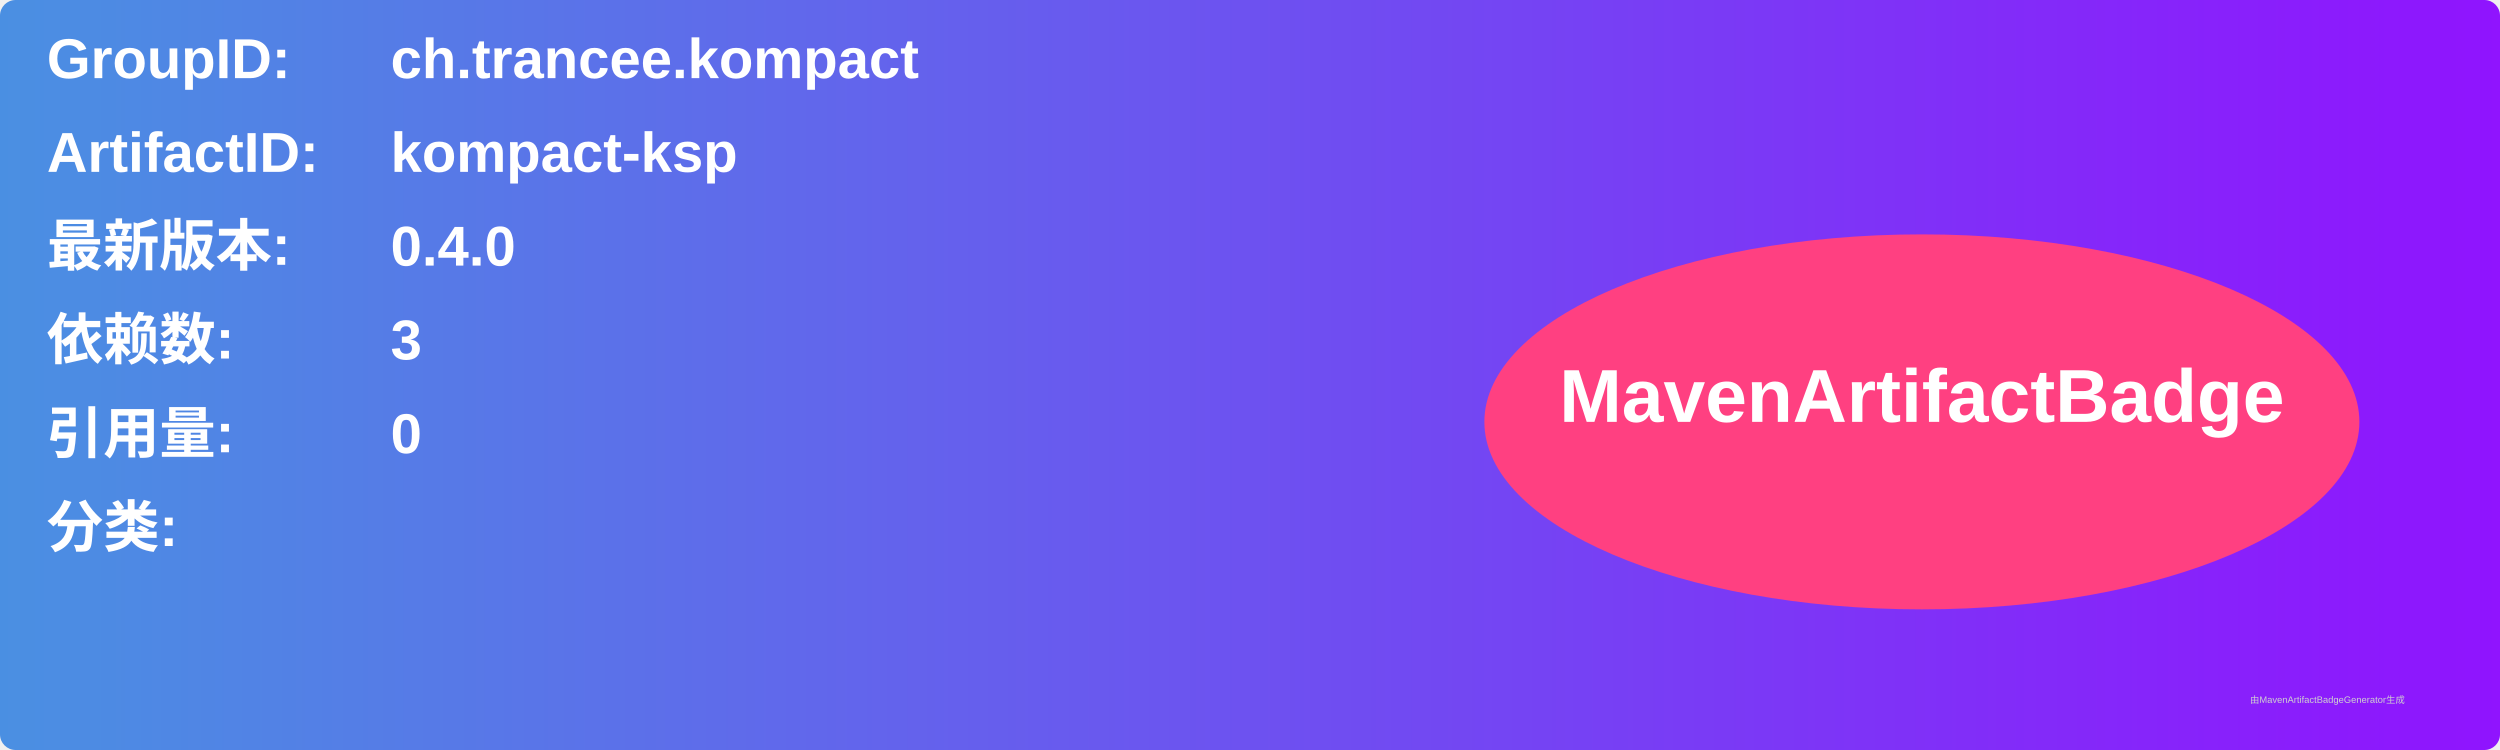
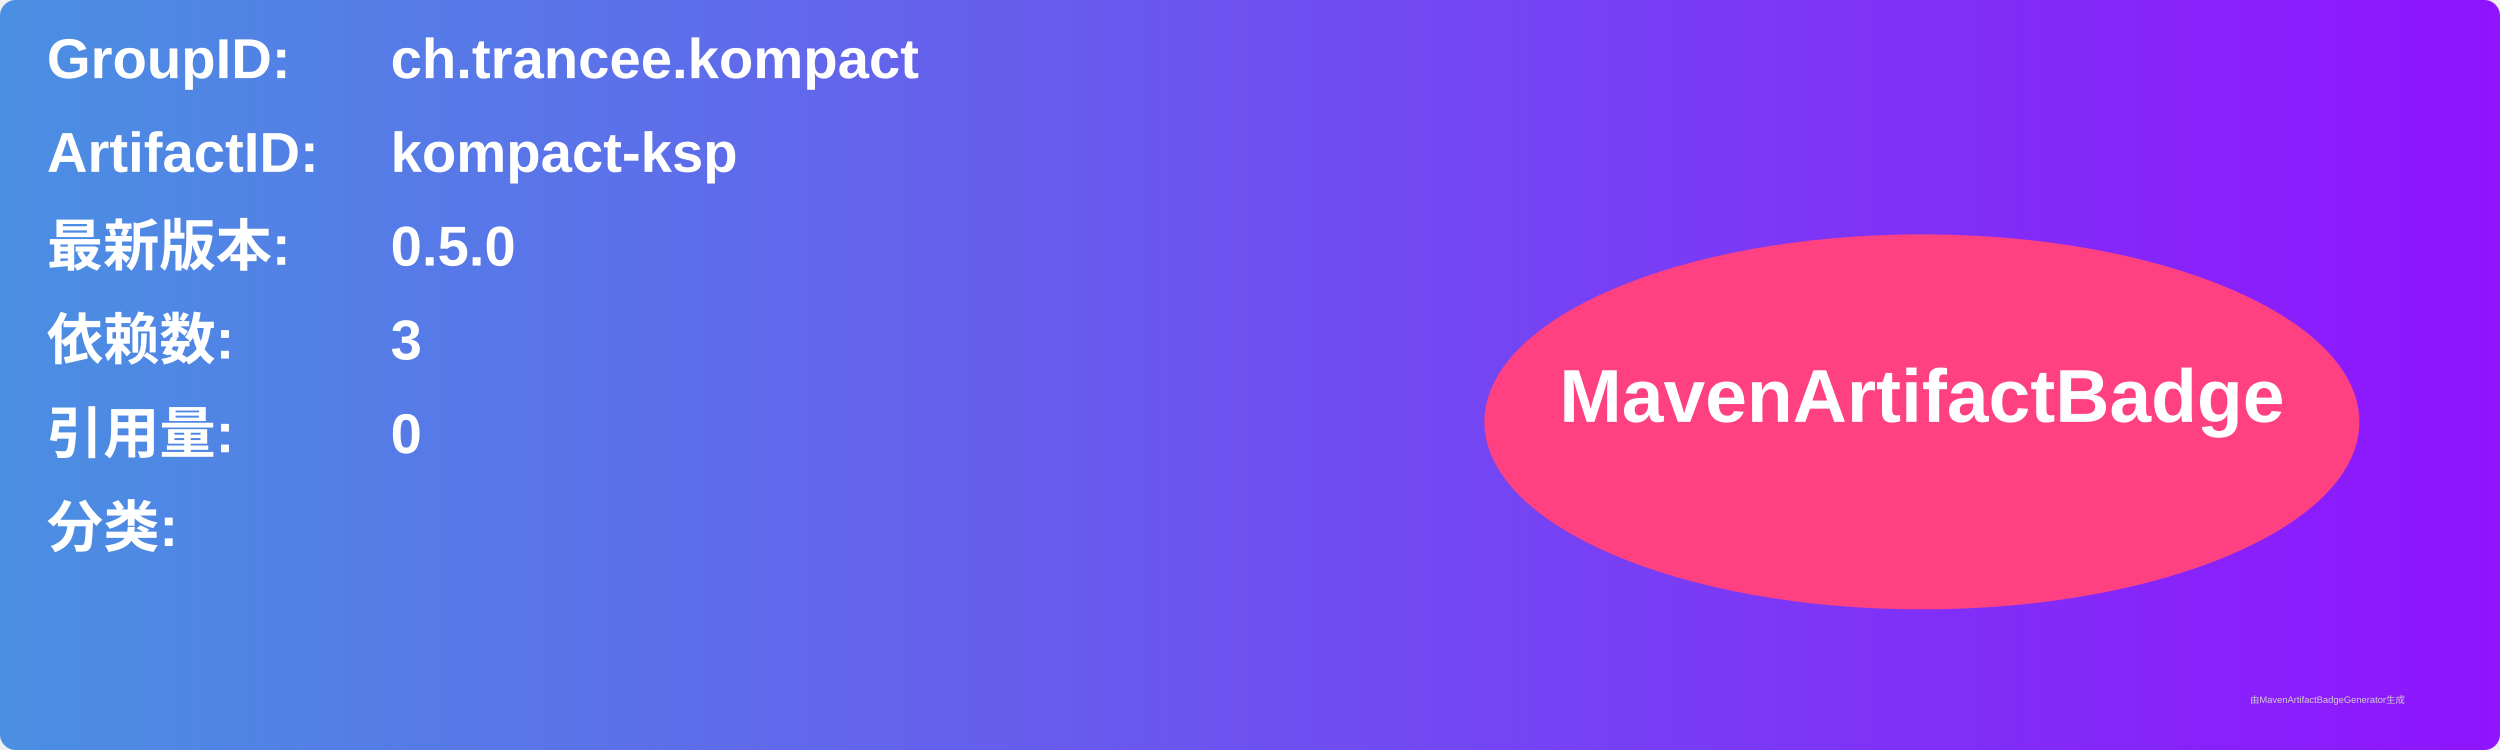
<svg xmlns="http://www.w3.org/2000/svg" width="800" height="240" viewBox="0 0 800 240">
  <linearGradient id="grad" x1="0%" y1="0%" x2="100%" y2="0%">
    <stop offset="0%" stop-color="#4a90e2" />
    <stop offset="100%" stop-color="#9013fe" />
  </linearGradient>
  <rect width="100%" height="100%" rx="5" ry="5" fill="url(#grad)" />
  <g transform="translate(15, 15)">
    <text x="0" y="10" font-family="Arial" font-size="18" fill="white" font-weight="bold" width="260">GroupID:</text>
    <text x="110" y="10" font-family="Arial" font-size="18" fill="white" font-weight="bold" width="460">ch.trancee.kompact</text>
    <text x="0" y="40" font-family="Arial" font-size="18" fill="white" font-weight="bold" width="260">ArtifactID:</text>
    <text x="110" y="40" font-family="Arial" font-size="18" fill="white" font-weight="bold" width="460">kompact-ksp</text>
    <text x="0" y="70" font-family="Arial" font-size="18" fill="white" font-weight="bold">最新版本:</text>
    <text x="110" y="70" font-family="Arial" font-size="18" fill="white" font-weight="bold">
-       <tspan font-weight="bold">0.4.0</tspan>
+       <tspan font-weight="bold">0.5.0</tspan>
    </text>
    <text x="0" y="100" font-family="Arial" font-size="18" fill="white" font-weight="bold">依赖数: </text>
    <text x="110" y="100" font-family="Arial" font-size="18" fill="white">
      <tspan font-weight="bold">3</tspan>
    </text>
    <text x="0" y="130" font-family="Arial" font-size="18" fill="white" font-weight="bold">引用量: </text>
    <text x="110" y="130" font-family="Arial" font-size="18" fill="white">
      <tspan font-weight="bold">0</tspan>
    </text>
    <text x="0" y="160" font-family="Arial" font-size="18" fill="white" font-weight="bold">分类:</text>
    <text x="10" y="190" font-family="Arial" font-size="10" fill="white">
      <tspan font-weight="bold" />
    </text>
    <ellipse cx="600" cy="120" rx="140" ry="60" fill="#ff4081" />
    <text x="600" y="120" text-anchor="middle" font-family="Arial" font-size="24" fill="white" font-weight="bold">MavenArtifactBadge</text>
  </g>
  <text x="720" y="225" font-family="Arial" font-size="3" fill="#d0d0d0">由MavenArtifactBadgeGenerator生成</text>
</svg>
